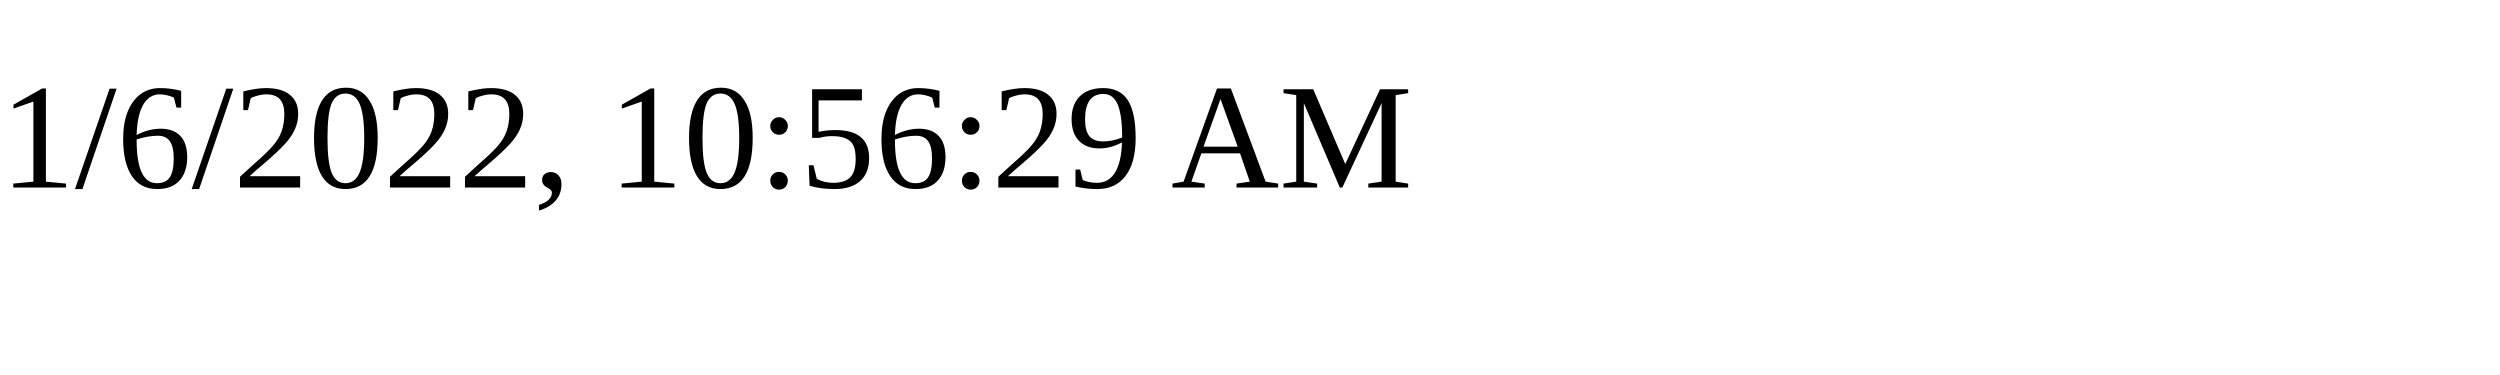
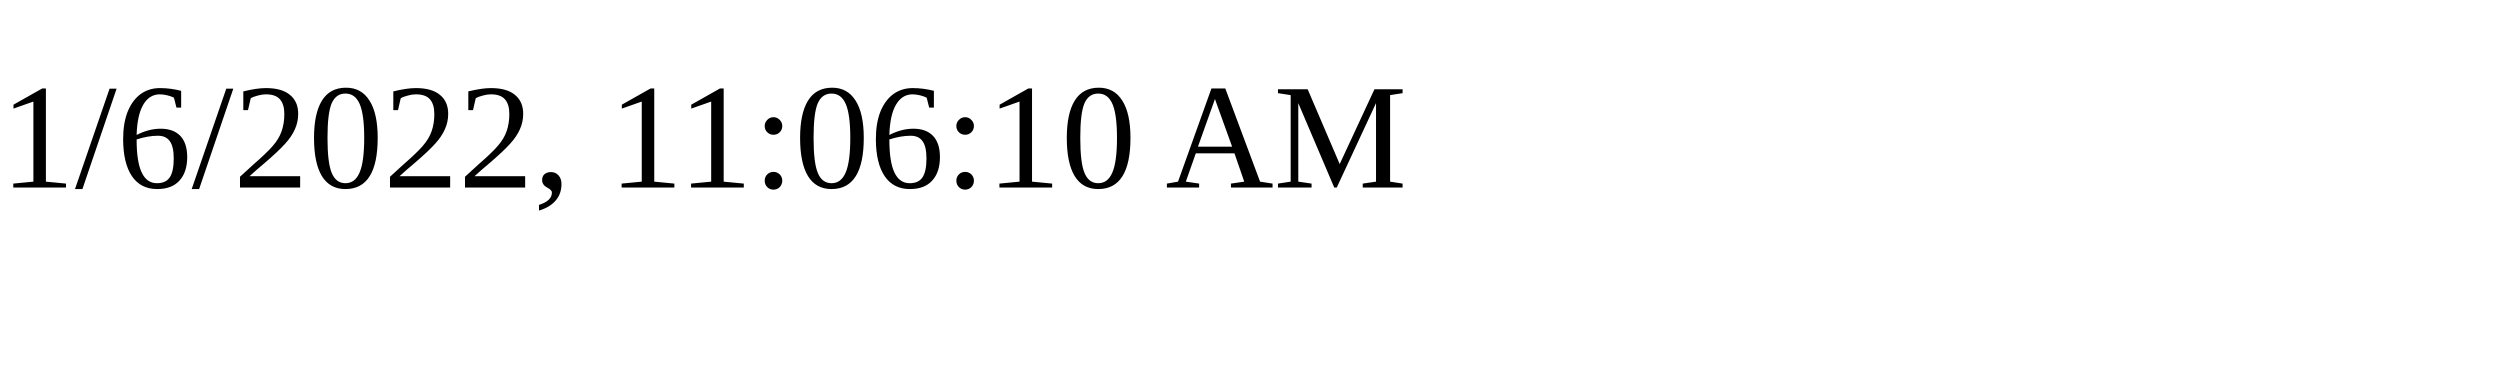
<svg xmlns="http://www.w3.org/2000/svg" height="30" width="200">
-   <text x="0" y="15">1/6/2022, 10:56:29 AM</text>
+   <text x="0" y="15">1/6/2022, 11:06:10 AM</text>
</svg>
